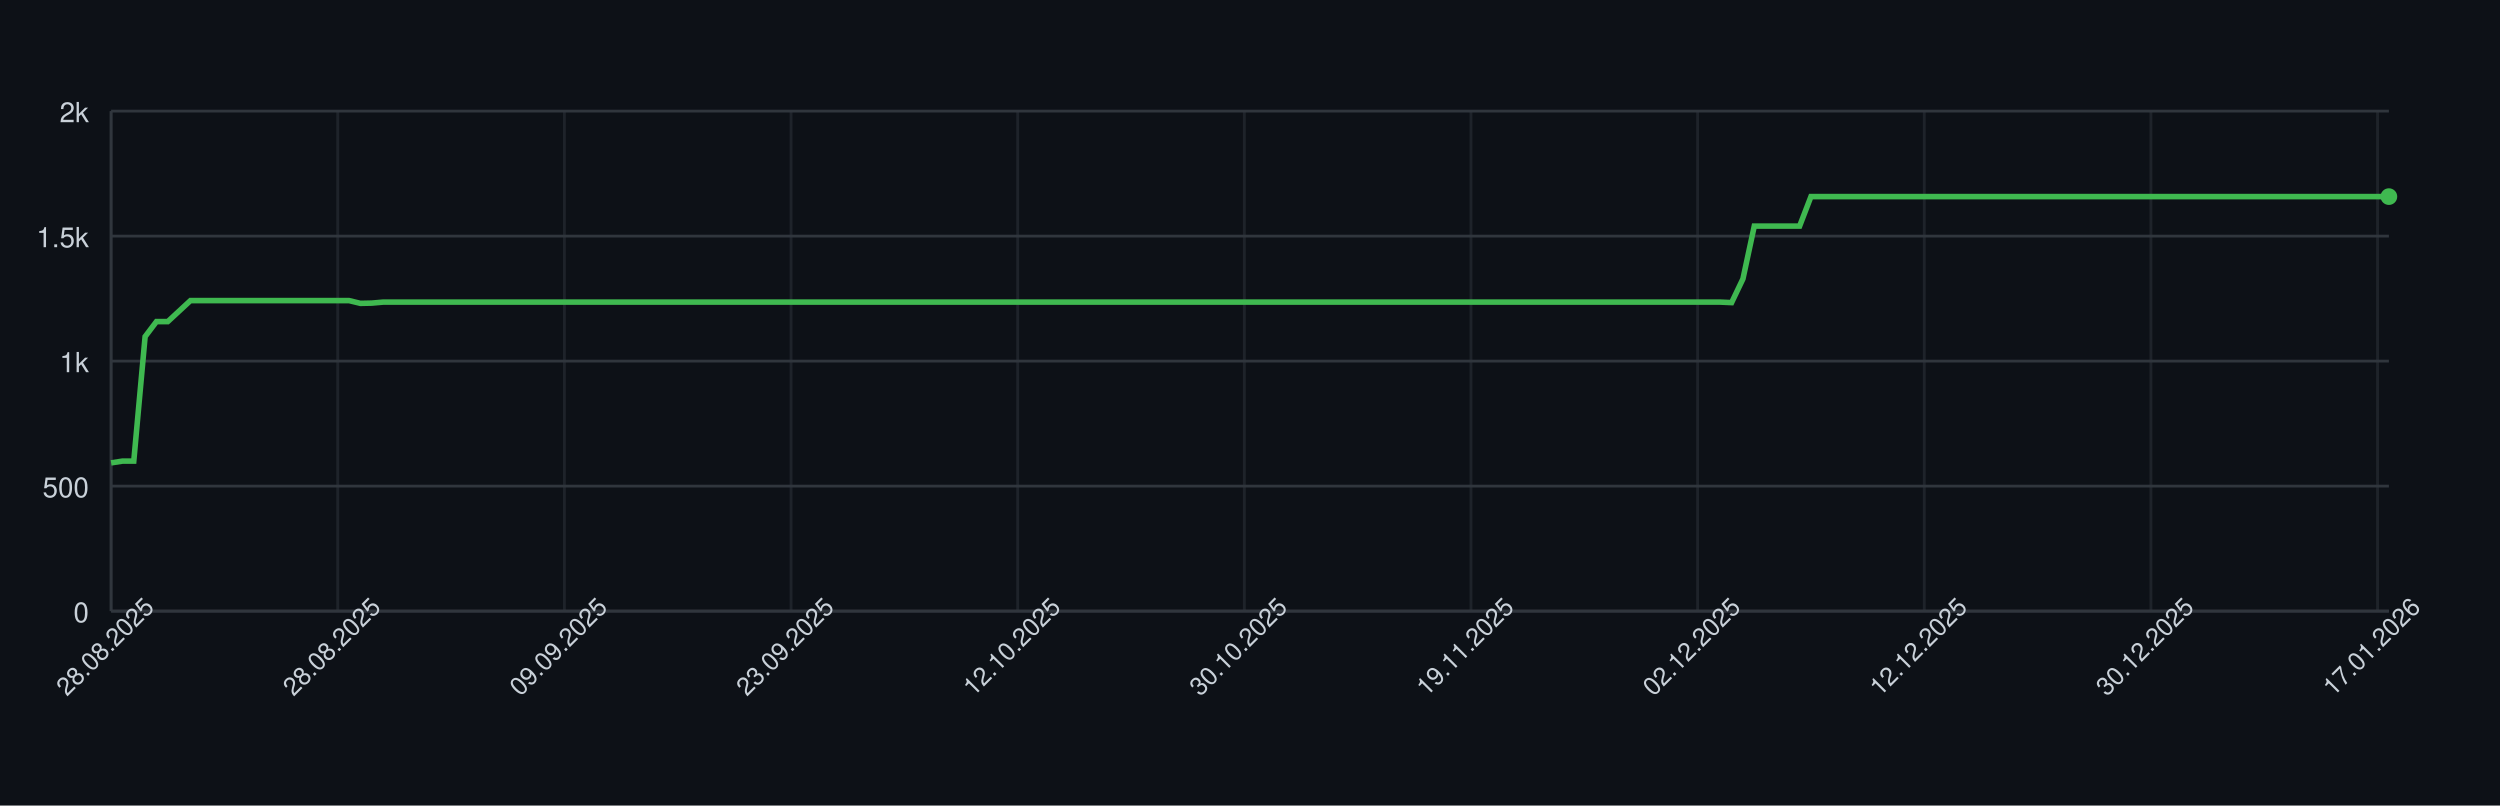
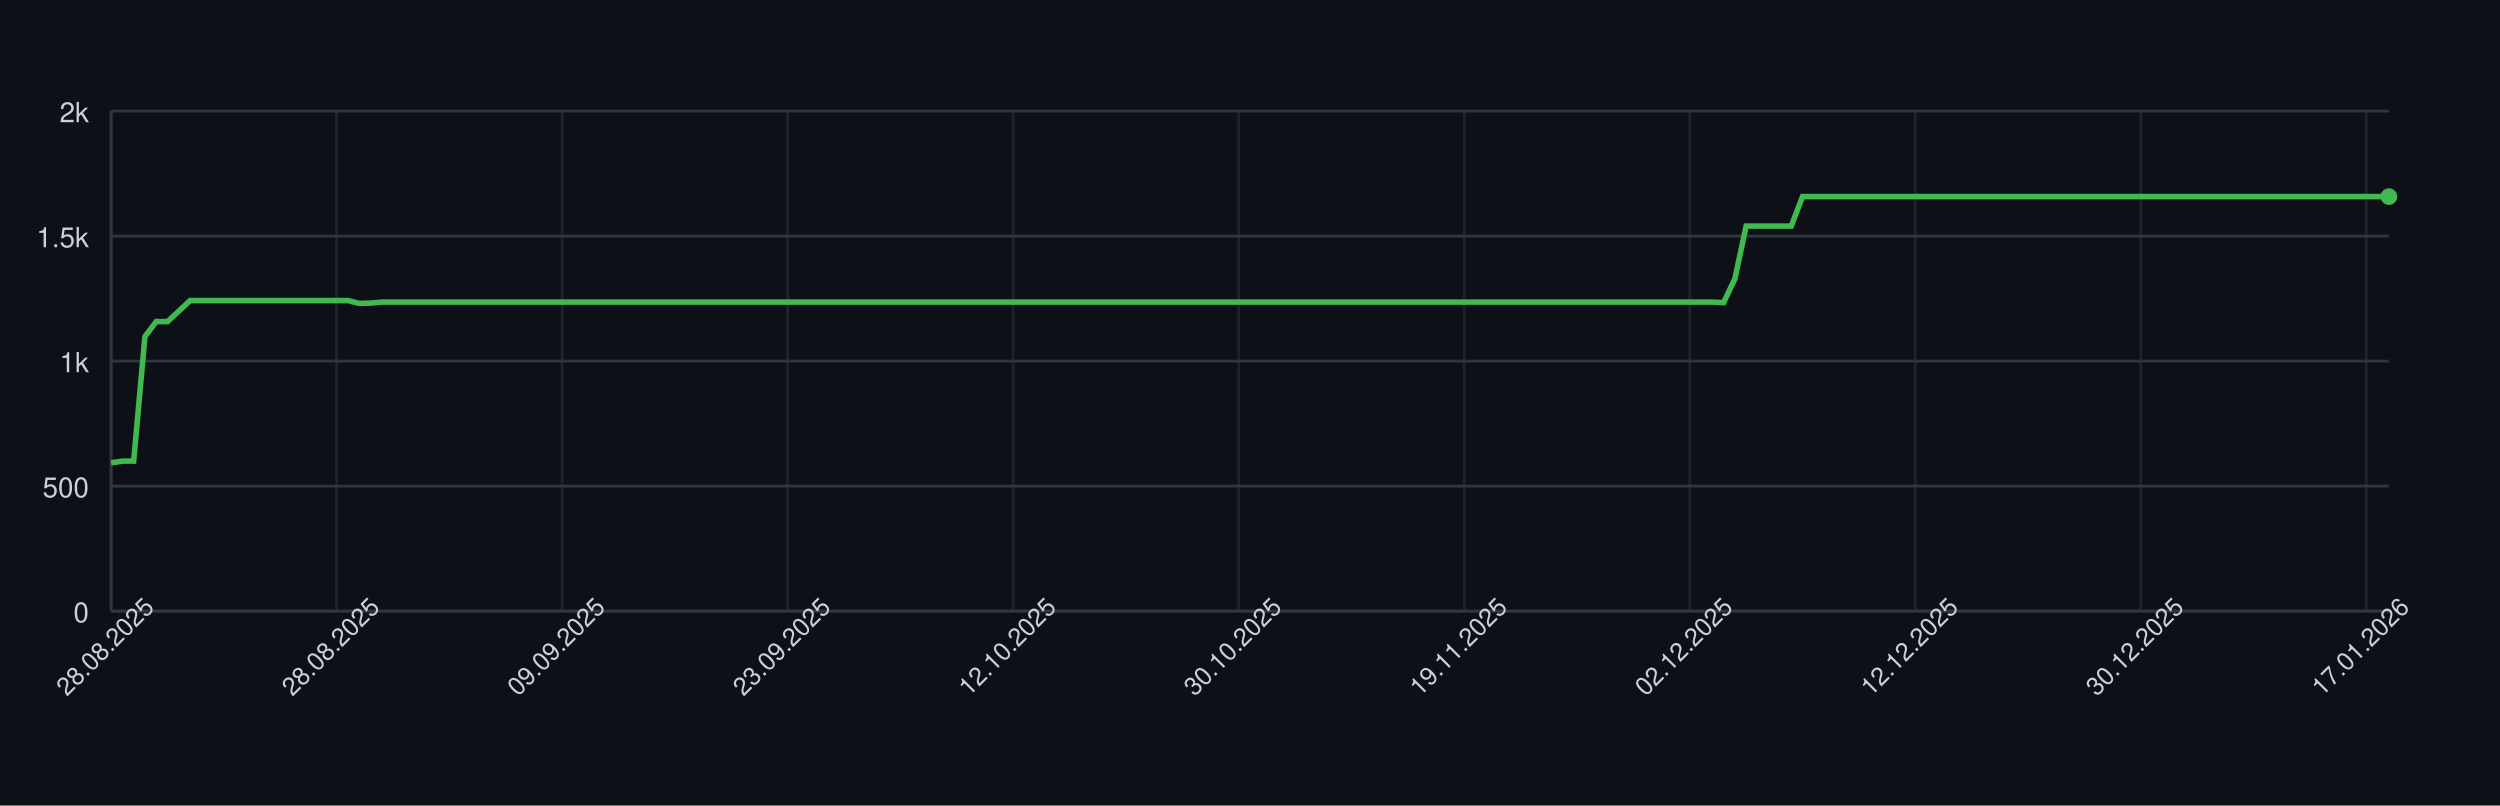
<svg xmlns="http://www.w3.org/2000/svg" width="900" height="290" style="font-family: -apple-system, BlinkMacSystemFont, 'Segoe UI', Helvetica, Arial, sans-serif;">
  <rect width="100%" height="100%" fill="#0d1117" />
  <g>
    <line x1="40" y1="220.00" x2="860" y2="220.00" stroke="#30363d" />
    <text x="32" y="224.00" font-size="10" fill="#c9d1d9" text-anchor="end">0</text>
    <line x1="40" y1="175.00" x2="860" y2="175.00" stroke="#30363d" />
    <text x="32" y="179.00" font-size="10" fill="#c9d1d9" text-anchor="end">500</text>
    <line x1="40" y1="130.00" x2="860" y2="130.00" stroke="#30363d" />
    <text x="32" y="134.00" font-size="10" fill="#c9d1d9" text-anchor="end">1k</text>
    <line x1="40" y1="85.00" x2="860" y2="85.00" stroke="#30363d" />
    <text x="32" y="89.00" font-size="10" fill="#c9d1d9" text-anchor="end">1.5k</text>
    <line x1="40" y1="40.00" x2="860" y2="40.00" stroke="#30363d" />
    <text x="32" y="44.00" font-size="10" fill="#c9d1d9" text-anchor="end">2k</text>
    <line x1="40.00" y1="40" x2="40.00" y2="220" stroke="#30363d" opacity="0.5" />
-     <line x1="121.59" y1="40" x2="121.59" y2="220" stroke="#30363d" opacity="0.5" />
-     <line x1="203.18" y1="40" x2="203.18" y2="220" stroke="#30363d" opacity="0.5" />
-     <line x1="284.78" y1="40" x2="284.78" y2="220" stroke="#30363d" opacity="0.5" />
-     <line x1="366.37" y1="40" x2="366.37" y2="220" stroke="#30363d" opacity="0.5" />
-     <line x1="447.96" y1="40" x2="447.96" y2="220" stroke="#30363d" opacity="0.5" />
-     <line x1="529.55" y1="40" x2="529.55" y2="220" stroke="#30363d" opacity="0.5" />
-     <line x1="611.14" y1="40" x2="611.14" y2="220" stroke="#30363d" opacity="0.5" />
-     <line x1="692.74" y1="40" x2="692.74" y2="220" stroke="#30363d" opacity="0.5" />
-     <line x1="774.33" y1="40" x2="774.33" y2="220" stroke="#30363d" opacity="0.5" />
-     <line x1="855.92" y1="40" x2="855.92" y2="220" stroke="#30363d" opacity="0.5" />
+     <line x1="121.19" y1="40" x2="121.19" y2="220" stroke="#30363d" opacity="0.5" />
+     <line x1="202.38" y1="40" x2="202.38" y2="220" stroke="#30363d" opacity="0.5" />
+     <line x1="283.56" y1="40" x2="283.56" y2="220" stroke="#30363d" opacity="0.5" />
+     <line x1="364.75" y1="40" x2="364.75" y2="220" stroke="#30363d" opacity="0.5" />
+     <line x1="445.94" y1="40" x2="445.94" y2="220" stroke="#30363d" opacity="0.5" />
+     <line x1="527.13" y1="40" x2="527.13" y2="220" stroke="#30363d" opacity="0.5" />
+     <line x1="608.32" y1="40" x2="608.32" y2="220" stroke="#30363d" opacity="0.5" />
+     <line x1="689.50" y1="40" x2="689.50" y2="220" stroke="#30363d" opacity="0.5" />
+     <line x1="770.69" y1="40" x2="770.69" y2="220" stroke="#30363d" opacity="0.5" />
+     <line x1="851.88" y1="40" x2="851.88" y2="220" stroke="#30363d" opacity="0.5" />
    <line x1="40" y1="220" x2="860" y2="220" stroke="#30363d" />
    <line x1="40" y1="40" x2="40" y2="220" stroke="#30363d" />
-     <path d="M 40.00 166.63 L 44.08 166.00 L 48.16 166.00 L 52.24 121.18 L 56.32 115.78 L 60.40 115.78 L 64.48 112.00 L 68.56 108.22 L 72.64 108.22 L 76.72 108.22 L 80.80 108.22 L 84.88 108.22 L 88.96 108.22 L 93.03 108.22 L 97.11 108.22 L 101.19 108.22 L 105.27 108.22 L 109.35 108.22 L 113.43 108.22 L 117.51 108.22 L 121.59 108.22 L 125.67 108.22 L 129.75 109.21 L 133.83 109.12 L 137.91 108.76 L 141.99 108.76 L 146.07 108.76 L 150.15 108.76 L 154.23 108.76 L 158.31 108.76 L 162.39 108.76 L 166.47 108.76 L 170.55 108.76 L 174.63 108.76 L 178.71 108.76 L 182.79 108.76 L 186.87 108.76 L 190.95 108.76 L 195.02 108.76 L 199.10 108.76 L 203.18 108.76 L 207.26 108.76 L 211.34 108.76 L 215.42 108.76 L 219.50 108.76 L 223.58 108.76 L 227.66 108.76 L 231.74 108.76 L 235.82 108.76 L 239.90 108.76 L 243.98 108.76 L 248.06 108.76 L 252.14 108.76 L 256.22 108.76 L 260.30 108.76 L 264.38 108.76 L 268.46 108.76 L 272.54 108.76 L 276.62 108.76 L 280.70 108.76 L 284.78 108.76 L 288.86 108.76 L 292.94 108.76 L 297.01 108.76 L 301.09 108.76 L 305.17 108.76 L 309.25 108.76 L 313.33 108.76 L 317.41 108.76 L 321.49 108.76 L 325.57 108.76 L 329.65 108.76 L 333.73 108.76 L 337.81 108.76 L 341.89 108.76 L 345.97 108.76 L 350.05 108.76 L 354.13 108.76 L 358.21 108.76 L 362.29 108.76 L 366.37 108.76 L 370.45 108.76 L 374.53 108.76 L 378.61 108.76 L 382.69 108.76 L 386.77 108.76 L 390.85 108.76 L 394.93 108.76 L 399.00 108.76 L 403.08 108.76 L 407.16 108.76 L 411.24 108.76 L 415.32 108.76 L 419.40 108.76 L 423.48 108.76 L 427.56 108.76 L 431.64 108.76 L 435.72 108.76 L 439.80 108.76 L 443.88 108.76 L 447.96 108.76 L 452.04 108.76 L 456.12 108.76 L 460.20 108.76 L 464.28 108.76 L 468.36 108.76 L 472.44 108.76 L 476.52 108.76 L 480.60 108.76 L 484.68 108.76 L 488.76 108.76 L 492.84 108.76 L 496.92 108.76 L 501.00 108.76 L 505.07 108.76 L 509.15 108.76 L 513.23 108.76 L 517.31 108.76 L 521.39 108.76 L 525.47 108.76 L 529.55 108.76 L 533.63 108.76 L 537.71 108.76 L 541.79 108.76 L 545.87 108.76 L 549.95 108.76 L 554.03 108.76 L 558.11 108.76 L 562.19 108.76 L 566.27 108.76 L 570.35 108.76 L 574.43 108.76 L 578.51 108.76 L 582.59 108.76 L 586.67 108.76 L 590.75 108.76 L 594.83 108.76 L 598.91 108.76 L 602.99 108.76 L 607.06 108.76 L 611.14 108.76 L 615.22 108.76 L 619.30 108.76 L 623.38 108.94 L 627.46 100.39 L 631.54 81.40 L 635.62 81.40 L 639.70 81.40 L 643.78 81.40 L 647.86 81.40 L 651.94 70.78 L 656.02 70.78 L 660.10 70.78 L 664.18 70.78 L 668.26 70.78 L 672.34 70.78 L 676.42 70.78 L 680.50 70.78 L 684.58 70.78 L 688.66 70.78 L 692.74 70.78 L 696.82 70.78 L 700.90 70.78 L 704.98 70.78 L 709.05 70.78 L 713.13 70.78 L 717.21 70.78 L 721.29 70.78 L 725.37 70.78 L 729.45 70.78 L 733.53 70.78 L 737.61 70.78 L 741.69 70.78 L 745.77 70.78 L 749.85 70.78 L 753.93 70.78 L 758.01 70.78 L 762.09 70.78 L 766.17 70.78 L 770.25 70.78 L 774.33 70.78 L 778.41 70.78 L 782.49 70.78 L 786.57 70.78 L 790.65 70.78 L 794.73 70.78 L 798.81 70.78 L 802.89 70.78 L 806.97 70.78 L 811.04 70.78 L 815.12 70.78 L 819.20 70.78 L 823.28 70.78 L 827.36 70.78 L 831.44 70.78 L 835.52 70.78 L 839.60 70.78 L 843.68 70.78 L 847.76 70.78 L 851.84 70.78 L 855.92 70.78 L 860.00 70.78" fill="none" stroke="#3fb950" stroke-width="2" />
+     <path d="M 40.00 166.63 L 44.06 166.00 L 48.12 166.00 L 52.18 121.18 L 56.24 115.78 L 60.30 115.78 L 64.36 112.00 L 68.42 108.22 L 72.48 108.22 L 76.53 108.22 L 80.59 108.22 L 84.65 108.22 L 88.71 108.22 L 92.77 108.22 L 96.83 108.22 L 100.89 108.22 L 104.95 108.22 L 109.01 108.22 L 113.07 108.22 L 117.13 108.22 L 121.19 108.22 L 125.25 108.22 L 129.31 109.21 L 133.37 109.12 L 137.43 108.76 L 141.49 108.76 L 145.54 108.76 L 149.60 108.76 L 153.66 108.76 L 157.72 108.76 L 161.78 108.76 L 165.84 108.76 L 169.90 108.76 L 173.96 108.76 L 178.02 108.76 L 182.08 108.76 L 186.14 108.76 L 190.20 108.76 L 194.26 108.76 L 198.32 108.76 L 202.38 108.76 L 206.44 108.76 L 210.50 108.76 L 214.55 108.76 L 218.61 108.76 L 222.67 108.76 L 226.73 108.76 L 230.79 108.76 L 234.85 108.76 L 238.91 108.76 L 242.97 108.76 L 247.03 108.76 L 251.09 108.76 L 255.15 108.76 L 259.21 108.76 L 263.27 108.76 L 267.33 108.76 L 271.39 108.76 L 275.45 108.76 L 279.50 108.76 L 283.56 108.76 L 287.62 108.76 L 291.68 108.76 L 295.74 108.76 L 299.80 108.76 L 303.86 108.76 L 307.92 108.76 L 311.98 108.76 L 316.04 108.76 L 320.10 108.76 L 324.16 108.76 L 328.22 108.76 L 332.28 108.76 L 336.34 108.76 L 340.40 108.76 L 344.46 108.76 L 348.51 108.76 L 352.57 108.76 L 356.63 108.76 L 360.69 108.76 L 364.75 108.76 L 368.81 108.76 L 372.87 108.76 L 376.93 108.76 L 380.99 108.76 L 385.05 108.76 L 389.11 108.76 L 393.17 108.76 L 397.23 108.76 L 401.29 108.76 L 405.35 108.76 L 409.41 108.76 L 413.47 108.76 L 417.52 108.76 L 421.58 108.76 L 425.64 108.76 L 429.70 108.76 L 433.76 108.76 L 437.82 108.76 L 441.88 108.76 L 445.94 108.76 L 450.00 108.76 L 454.06 108.76 L 458.12 108.76 L 462.18 108.76 L 466.24 108.76 L 470.30 108.76 L 474.36 108.76 L 478.42 108.76 L 482.48 108.76 L 486.53 108.76 L 490.59 108.76 L 494.65 108.76 L 498.71 108.76 L 502.77 108.76 L 506.83 108.76 L 510.89 108.76 L 514.95 108.76 L 519.01 108.76 L 523.07 108.76 L 527.13 108.76 L 531.19 108.76 L 535.25 108.76 L 539.31 108.76 L 543.37 108.76 L 547.43 108.76 L 551.49 108.76 L 555.54 108.76 L 559.60 108.76 L 563.66 108.76 L 567.72 108.76 L 571.78 108.76 L 575.84 108.76 L 579.90 108.76 L 583.96 108.76 L 588.02 108.76 L 592.08 108.76 L 596.14 108.76 L 600.20 108.76 L 604.26 108.76 L 608.32 108.76 L 612.38 108.76 L 616.44 108.76 L 620.50 108.94 L 624.55 100.39 L 628.61 81.40 L 632.67 81.40 L 636.73 81.40 L 640.79 81.40 L 644.85 81.40 L 648.91 70.78 L 652.97 70.78 L 657.03 70.78 L 661.09 70.78 L 665.15 70.78 L 669.21 70.78 L 673.27 70.78 L 677.33 70.78 L 681.39 70.78 L 685.45 70.78 L 689.50 70.78 L 693.56 70.78 L 697.62 70.78 L 701.68 70.78 L 705.74 70.78 L 709.80 70.78 L 713.86 70.78 L 717.92 70.78 L 721.98 70.78 L 726.04 70.78 L 730.10 70.78 L 734.16 70.78 L 738.22 70.78 L 742.28 70.78 L 746.34 70.78 L 750.40 70.78 L 754.46 70.78 L 758.51 70.78 L 762.57 70.78 L 766.63 70.78 L 770.69 70.78 L 774.75 70.78 L 778.81 70.78 L 782.87 70.78 L 786.93 70.78 L 790.99 70.78 L 795.05 70.78 L 799.11 70.78 L 803.17 70.78 L 807.23 70.78 L 811.29 70.78 L 815.35 70.78 L 819.41 70.78 L 823.47 70.78 L 827.52 70.78 L 831.58 70.78 L 835.64 70.78 L 839.70 70.78 L 843.76 70.78 L 847.82 70.78 L 851.88 70.78 L 855.94 70.78 L 860.00 70.78" fill="none" stroke="#3fb950" stroke-width="2" />
    <circle cx="860.00" cy="70.78" r="3" fill="#3fb950" />
    <text x="40.00" y="235.00" font-size="9" fill="#c9d1d9" text-anchor="middle" transform="rotate(-45 40.00 235.00)">28.08.2025</text>
-     <text x="121.59" y="235.00" font-size="9" fill="#c9d1d9" text-anchor="middle" transform="rotate(-45 121.59 235.00)">28.08.2025</text>
-     <text x="203.18" y="235.00" font-size="9" fill="#c9d1d9" text-anchor="middle" transform="rotate(-45 203.18 235.00)">09.09.2025</text>
-     <text x="284.78" y="235.00" font-size="9" fill="#c9d1d9" text-anchor="middle" transform="rotate(-45 284.78 235.00)">23.09.2025</text>
-     <text x="366.37" y="235.00" font-size="9" fill="#c9d1d9" text-anchor="middle" transform="rotate(-45 366.37 235.00)">12.10.2025</text>
-     <text x="447.96" y="235.00" font-size="9" fill="#c9d1d9" text-anchor="middle" transform="rotate(-45 447.96 235.00)">30.10.2025</text>
-     <text x="529.55" y="235.00" font-size="9" fill="#c9d1d9" text-anchor="middle" transform="rotate(-45 529.55 235.00)">19.11.2025</text>
-     <text x="611.14" y="235.00" font-size="9" fill="#c9d1d9" text-anchor="middle" transform="rotate(-45 611.14 235.00)">02.12.2025</text>
-     <text x="692.74" y="235.00" font-size="9" fill="#c9d1d9" text-anchor="middle" transform="rotate(-45 692.74 235.00)">12.12.2025</text>
-     <text x="774.33" y="235.00" font-size="9" fill="#c9d1d9" text-anchor="middle" transform="rotate(-45 774.33 235.00)">30.12.2025</text>
-     <text x="855.92" y="235.00" font-size="9" fill="#c9d1d9" text-anchor="middle" transform="rotate(-45 855.92 235.00)">17.01.2026</text>
+     <text x="121.19" y="235.00" font-size="9" fill="#c9d1d9" text-anchor="middle" transform="rotate(-45 121.19 235.00)">28.08.2025</text>
+     <text x="202.38" y="235.00" font-size="9" fill="#c9d1d9" text-anchor="middle" transform="rotate(-45 202.38 235.00)">09.09.2025</text>
+     <text x="283.56" y="235.00" font-size="9" fill="#c9d1d9" text-anchor="middle" transform="rotate(-45 283.56 235.00)">23.09.2025</text>
+     <text x="364.75" y="235.00" font-size="9" fill="#c9d1d9" text-anchor="middle" transform="rotate(-45 364.75 235.00)">12.10.2025</text>
+     <text x="445.94" y="235.00" font-size="9" fill="#c9d1d9" text-anchor="middle" transform="rotate(-45 445.94 235.00)">30.10.2025</text>
+     <text x="527.13" y="235.00" font-size="9" fill="#c9d1d9" text-anchor="middle" transform="rotate(-45 527.13 235.00)">19.11.2025</text>
+     <text x="608.32" y="235.00" font-size="9" fill="#c9d1d9" text-anchor="middle" transform="rotate(-45 608.32 235.00)">02.12.2025</text>
+     <text x="689.50" y="235.00" font-size="9" fill="#c9d1d9" text-anchor="middle" transform="rotate(-45 689.50 235.00)">12.12.2025</text>
+     <text x="770.69" y="235.00" font-size="9" fill="#c9d1d9" text-anchor="middle" transform="rotate(-45 770.69 235.00)">30.12.2025</text>
+     <text x="851.88" y="235.00" font-size="9" fill="#c9d1d9" text-anchor="middle" transform="rotate(-45 851.88 235.00)">17.01.2026</text>
  </g>
</svg>
